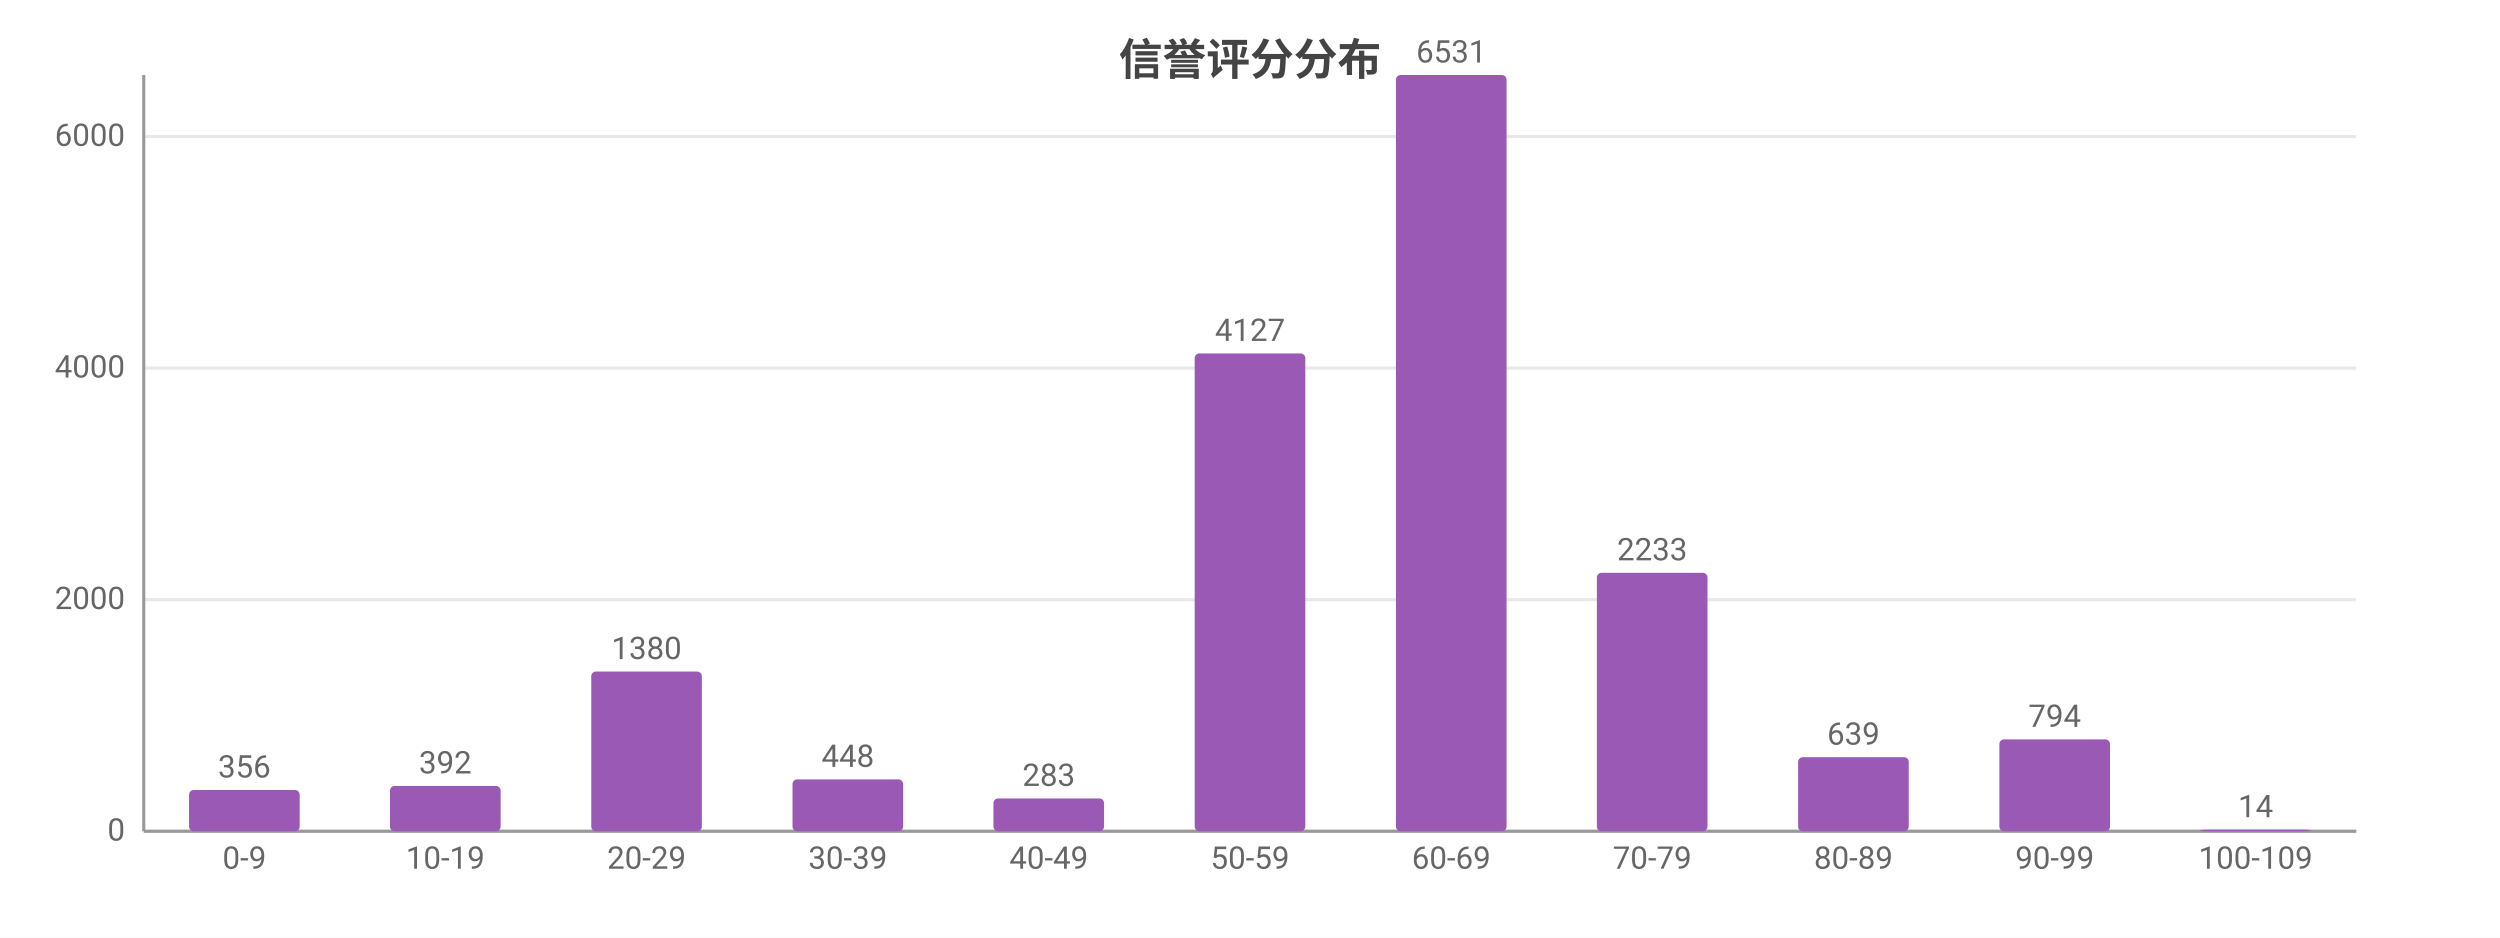
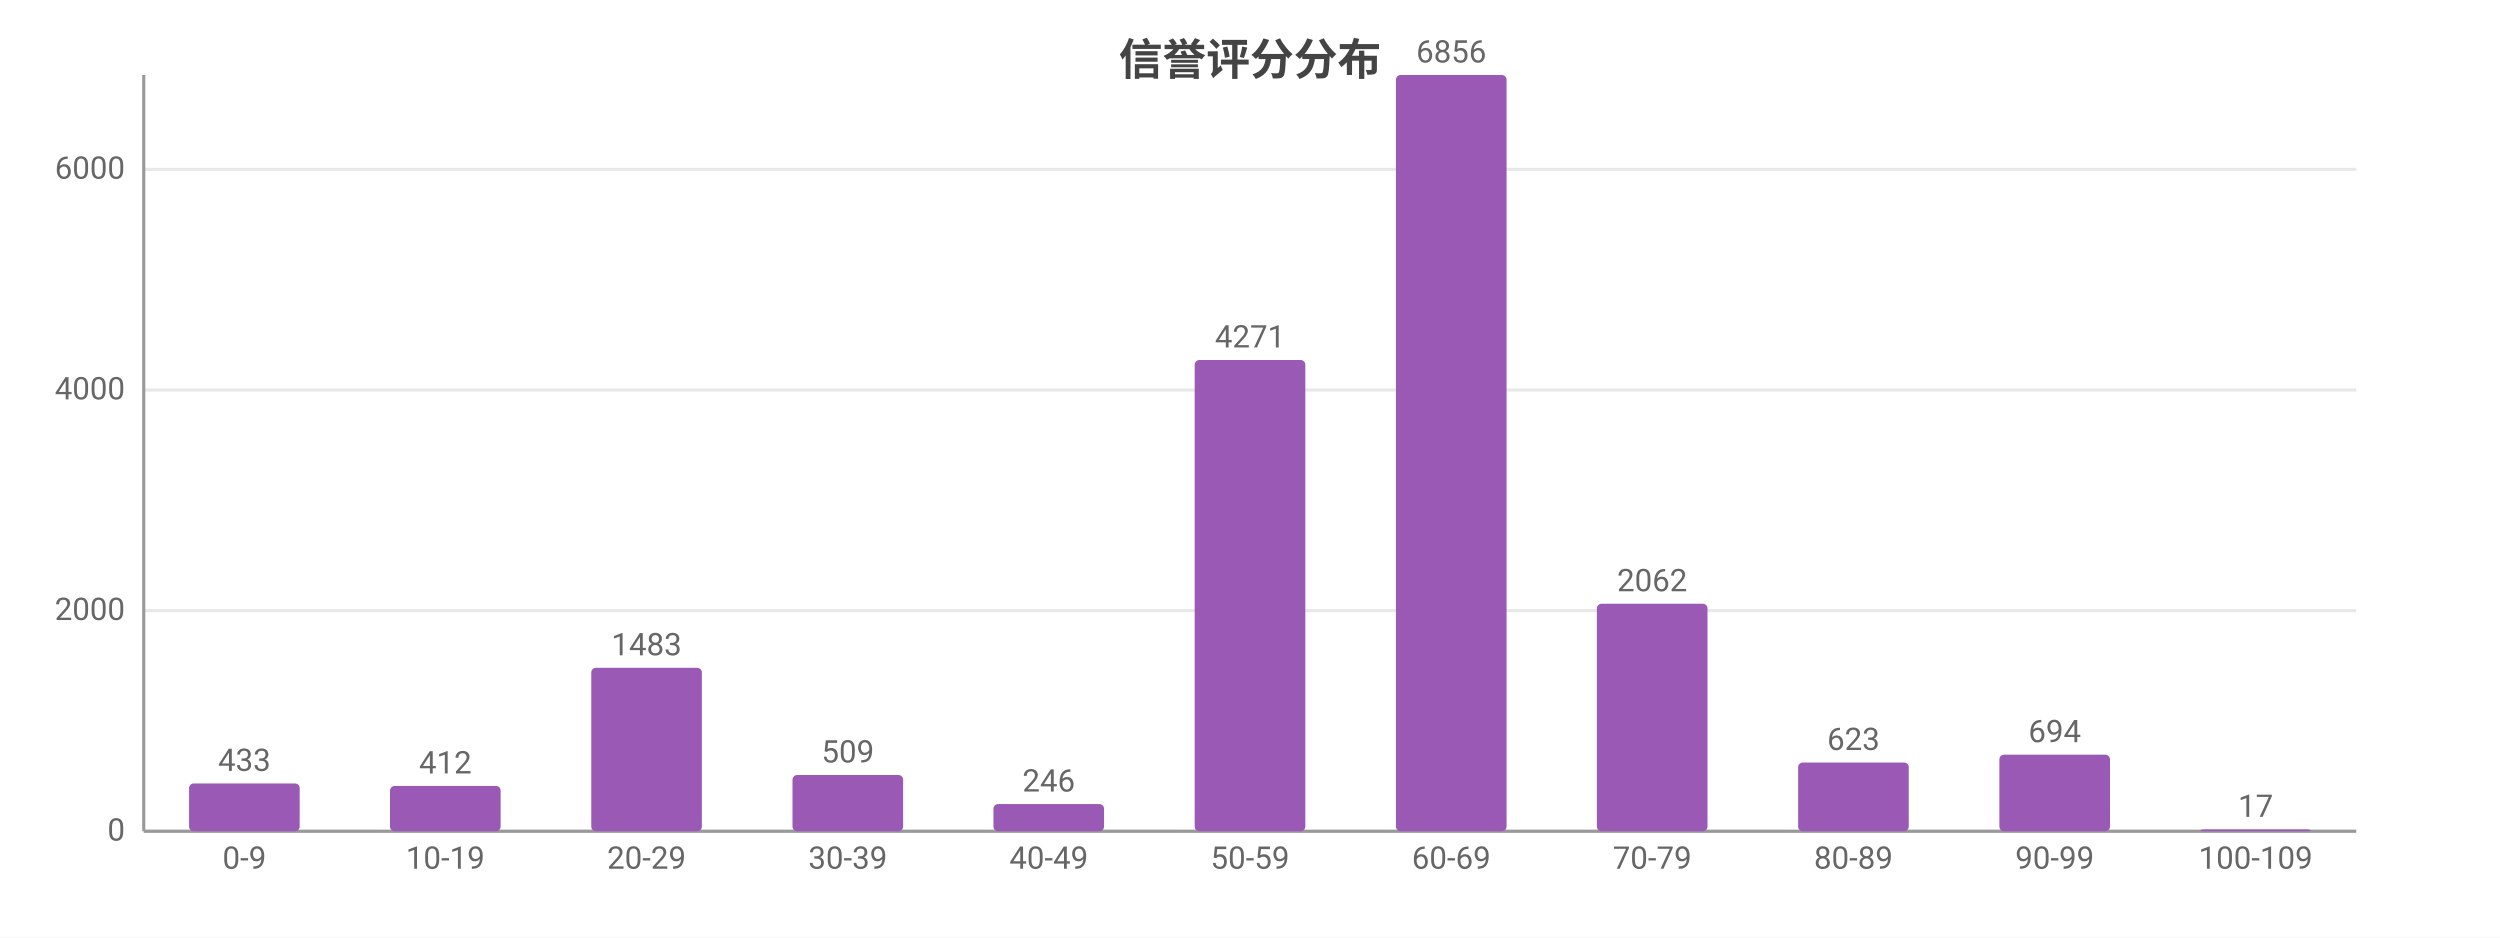
<svg xmlns="http://www.w3.org/2000/svg" width="800" height="300" viewBox="0 0 800 300">
  <rect width="800" height="300" fill="#ffffff" />
  <style>text{font-family:system-ui,-apple-system,'Segoe UI',Roboto,'PingFang SC','Microsoft YaHei','Noto Sans CJK SC',sans-serif}.g{stroke:#e8e8e8;stroke-width:1}.a{stroke:#999;stroke-width:1}.t{font-size:10px;fill:#666}.m{font-size:10px;text-anchor:middle;fill:#666}.e{font-size:10px;text-anchor:end;fill:#666}.l{font-size:11px;fill:#333}.tt{font-size:14px;font-weight:600;text-anchor:middle;fill:#444}.em{font-size:13px;text-anchor:middle;fill:#999}</style>
  <text class="tt" x="400.0" y="24">信誉评分分布</text>
  <line class="g" x1="46" y1="266" x2="754" y2="266" />
  <text class="e" x="40" y="269">0</text>
-   <line class="g" x1="46" y1="191.9" x2="754" y2="191.9" />
-   <text class="e" x="40" y="194.9">2000</text>
-   <line class="g" x1="46" y1="117.8" x2="754" y2="117.8" />
-   <text class="e" x="40" y="120.8">4000</text>
-   <line class="g" x1="46" y1="43.7" x2="754" y2="43.7" />
-   <text class="e" x="40" y="46.7">6000</text>
+   <line class="g" x1="46" y1="195.4" x2="754" y2="195.4" />
+   <text class="e" x="40" y="198.4">2000</text>
+   <line class="g" x1="46" y1="124.8" x2="754" y2="124.8" />
+   <text class="e" x="40" y="127.8">4000</text>
+   <line class="g" x1="46" y1="54.2" x2="754" y2="54.2" />
+   <text class="e" x="40" y="57.2">6000</text>
  <line class="a" x1="46" y1="24" x2="46" y2="266" />
  <line class="a" x1="46" y1="266" x2="754" y2="266" />
-   <rect x="60.5" y="252.8" width="35.4" height="13.2" fill="#9b59b6" rx="1.5" />
-   <text class="m" x="78.2" y="248.8">356</text>
+   <rect x="60.5" y="250.7" width="35.4" height="15.3" fill="#9b59b6" rx="1.5" />
+   <text class="m" x="78.2" y="246.7">433</text>
  <text class="m" x="78.2" y="278">0-9</text>
  <rect x="124.8" y="251.5" width="35.4" height="14.5" fill="#9b59b6" rx="1.5" />
-   <text class="m" x="142.5" y="247.5">392</text>
+   <text class="m" x="142.5" y="247.5">412</text>
  <text class="m" x="142.5" y="278">10-19</text>
-   <rect x="189.2" y="214.9" width="35.4" height="51.1" fill="#9b59b6" rx="1.5" />
-   <text class="m" x="206.9" y="210.9">1380</text>
+   <rect x="189.2" y="213.7" width="35.4" height="52.3" fill="#9b59b6" rx="1.5" />
+   <text class="m" x="206.9" y="209.7">1483</text>
  <text class="m" x="206.9" y="278">20-29</text>
-   <rect x="253.6" y="249.4" width="35.4" height="16.6" fill="#9b59b6" rx="1.5" />
-   <text class="m" x="271.3" y="245.4">448</text>
+   <rect x="253.6" y="248.0" width="35.4" height="18.0" fill="#9b59b6" rx="1.5" />
+   <text class="m" x="271.3" y="244.0">509</text>
  <text class="m" x="271.3" y="278">30-39</text>
-   <rect x="317.9" y="255.5" width="35.4" height="10.5" fill="#9b59b6" rx="1.5" />
-   <text class="m" x="335.6" y="251.5">283</text>
+   <rect x="317.9" y="257.3" width="35.4" height="8.7" fill="#9b59b6" rx="1.5" />
+   <text class="m" x="335.6" y="253.3">246</text>
  <text class="m" x="335.6" y="278">40-49</text>
-   <rect x="382.3" y="113.1" width="35.4" height="152.9" fill="#9b59b6" rx="1.5" />
-   <text class="m" x="400" y="109.1">4127</text>
+   <rect x="382.3" y="115.2" width="35.4" height="150.8" fill="#9b59b6" rx="1.5" />
+   <text class="m" x="400" y="111.2">4271</text>
  <text class="m" x="400" y="278">50-59</text>
  <rect x="446.7" y="24" width="35.4" height="242" fill="#9b59b6" rx="1.5" />
-   <text class="m" x="464.4" y="20">6531</text>
+   <text class="m" x="464.4" y="20">6856</text>
  <text class="m" x="464.4" y="278">60-69</text>
-   <rect x="511.0" y="183.3" width="35.4" height="82.7" fill="#9b59b6" rx="1.5" />
-   <text class="m" x="528.7" y="179.3">2233</text>
+   <rect x="511.0" y="193.2" width="35.4" height="72.8" fill="#9b59b6" rx="1.5" />
+   <text class="m" x="528.7" y="189.2">2062</text>
  <text class="m" x="528.7" y="278">70-79</text>
-   <rect x="575.4" y="242.3" width="35.4" height="23.7" fill="#9b59b6" rx="1.5" />
-   <text class="m" x="593.1" y="238.3">639</text>
+   <rect x="575.4" y="244.0" width="35.4" height="22.0" fill="#9b59b6" rx="1.5" />
+   <text class="m" x="593.1" y="240.0">623</text>
  <text class="m" x="593.1" y="278">80-89</text>
-   <rect x="639.8" y="236.6" width="35.4" height="29.4" fill="#9b59b6" rx="1.5" />
-   <text class="m" x="657.5" y="232.6">794</text>
+   <rect x="639.8" y="241.5" width="35.4" height="24.5" fill="#9b59b6" rx="1.5" />
+   <text class="m" x="657.5" y="237.5">694</text>
  <text class="m" x="657.5" y="278">90-99</text>
-   <rect x="704.1" y="265.5" width="35.4" height="0.5" fill="#9b59b6" rx="1.5" />
-   <text class="m" x="721.8" y="261.5">14</text>
+   <rect x="704.1" y="265.4" width="35.4" height="0.6" fill="#9b59b6" rx="1.5" />
+   <text class="m" x="721.8" y="261.4">17</text>
  <text class="m" x="721.8" y="278">100-109</text>
</svg>
